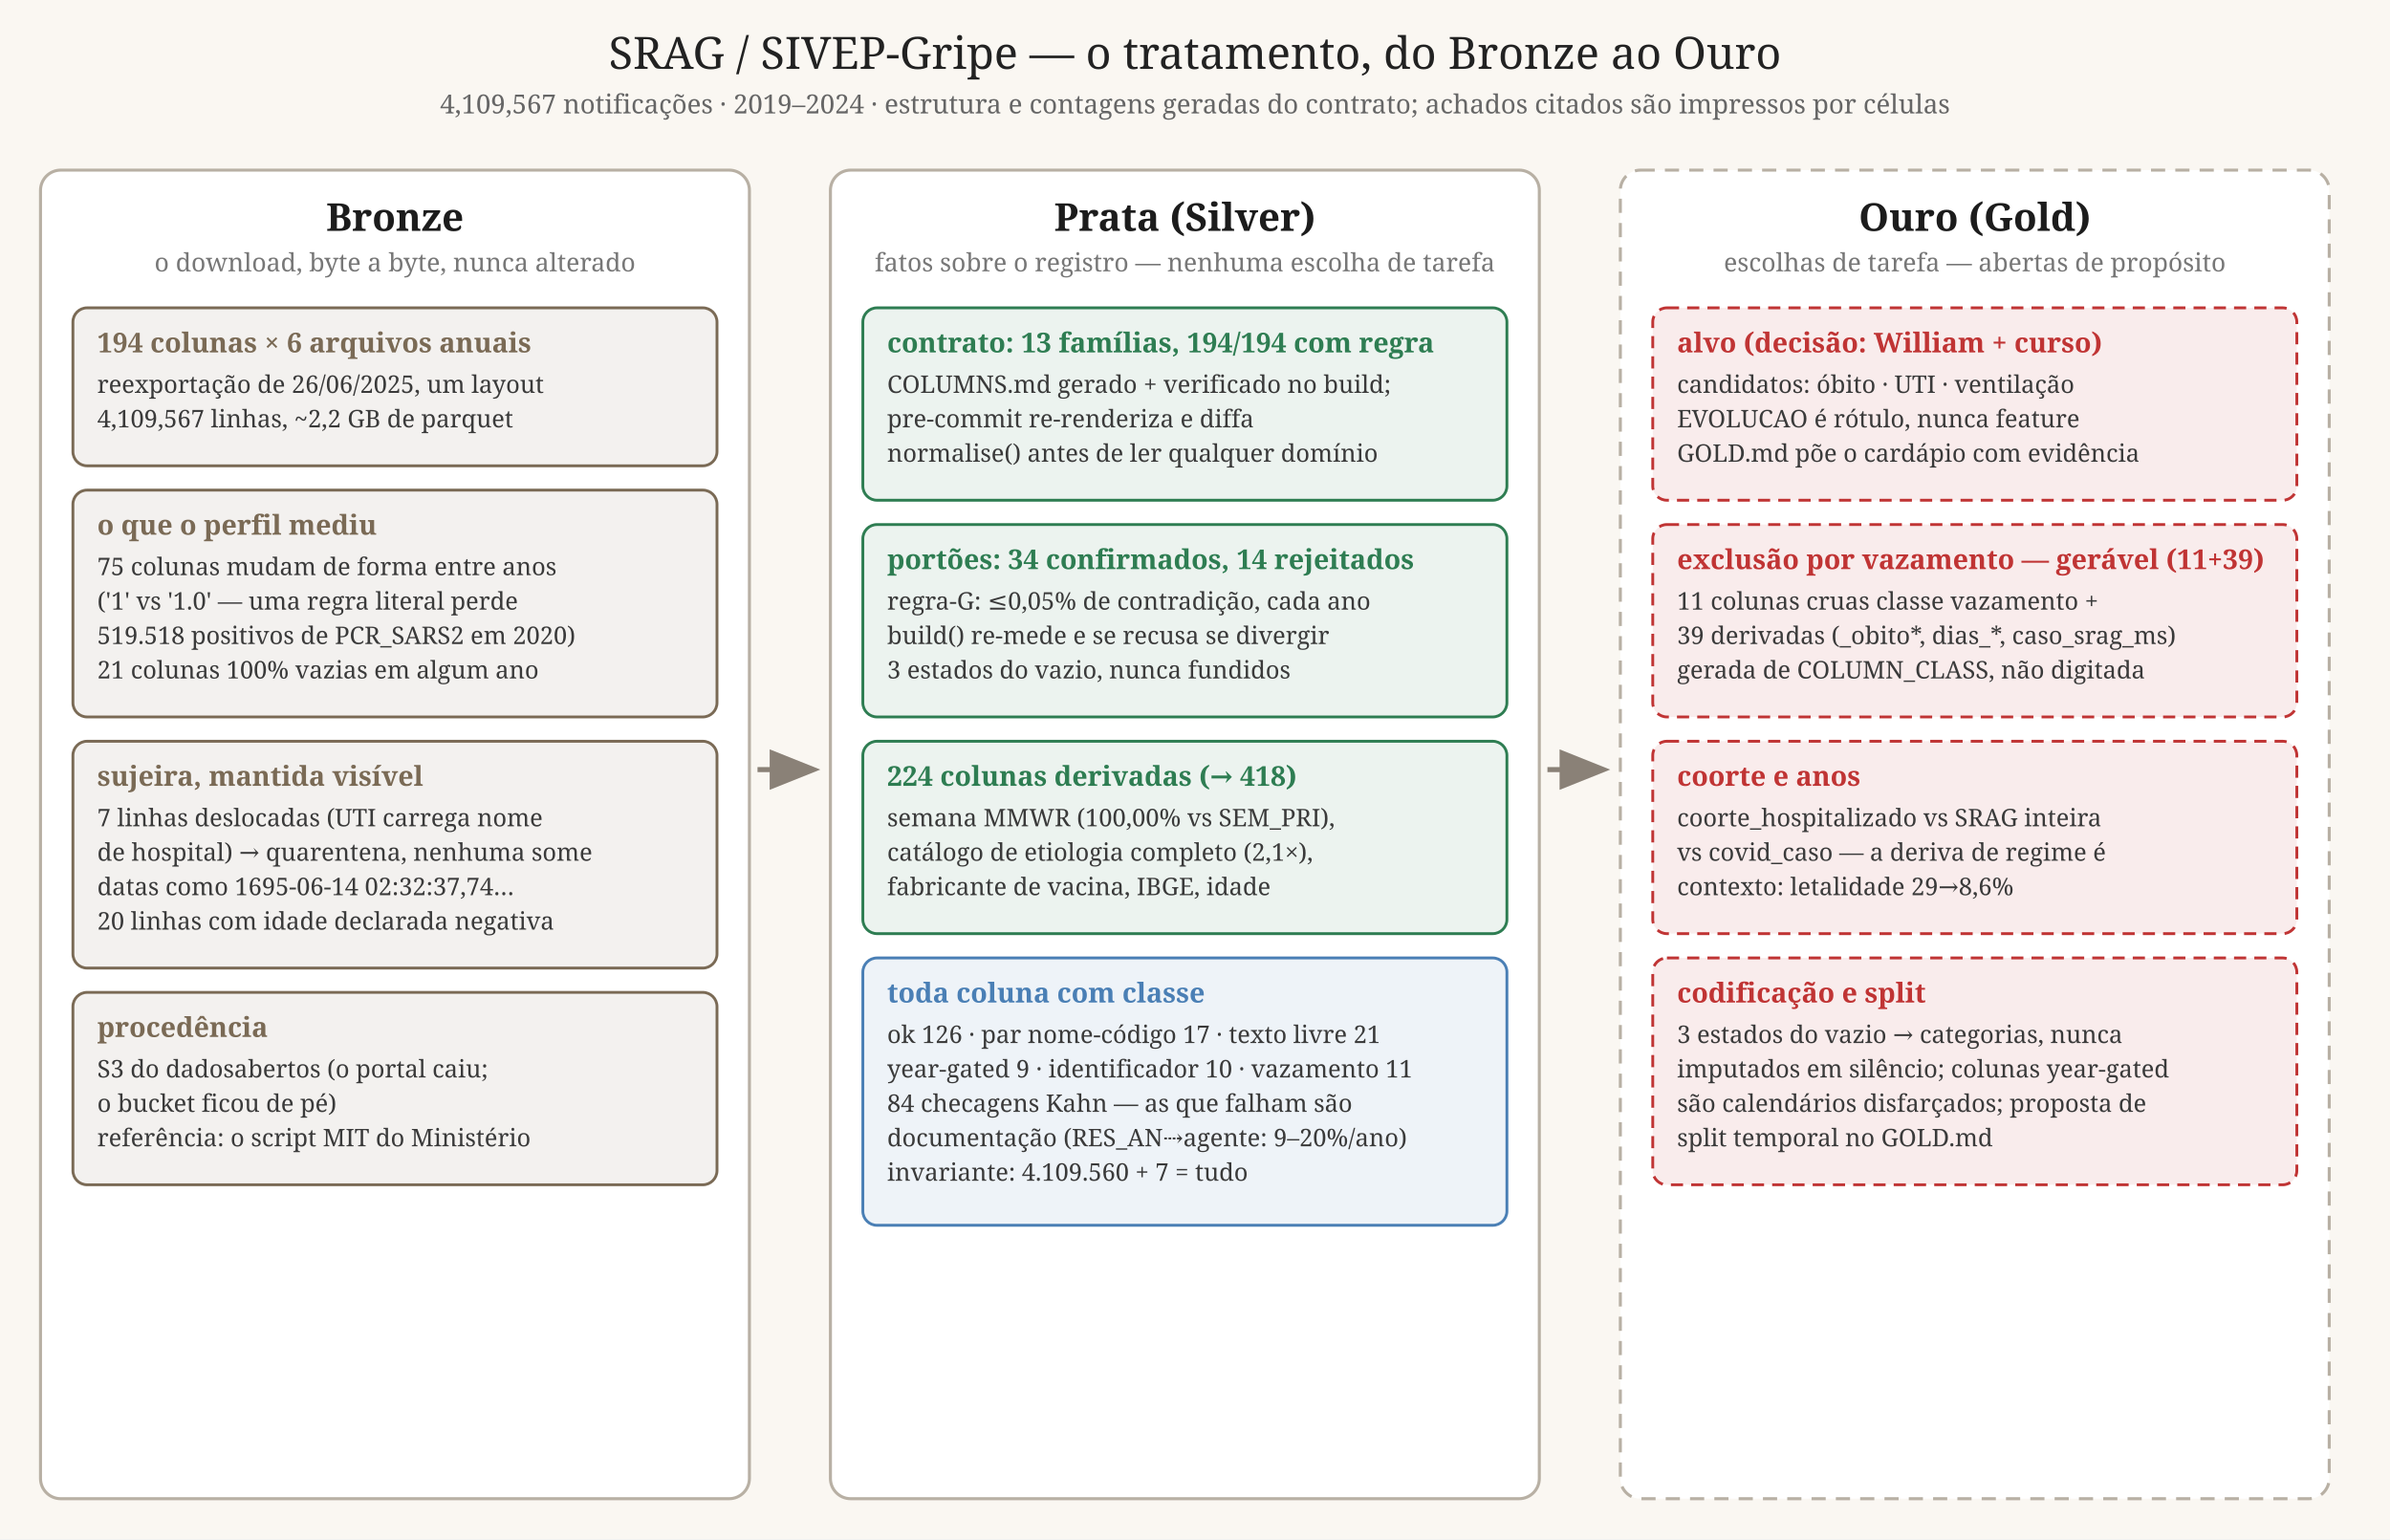
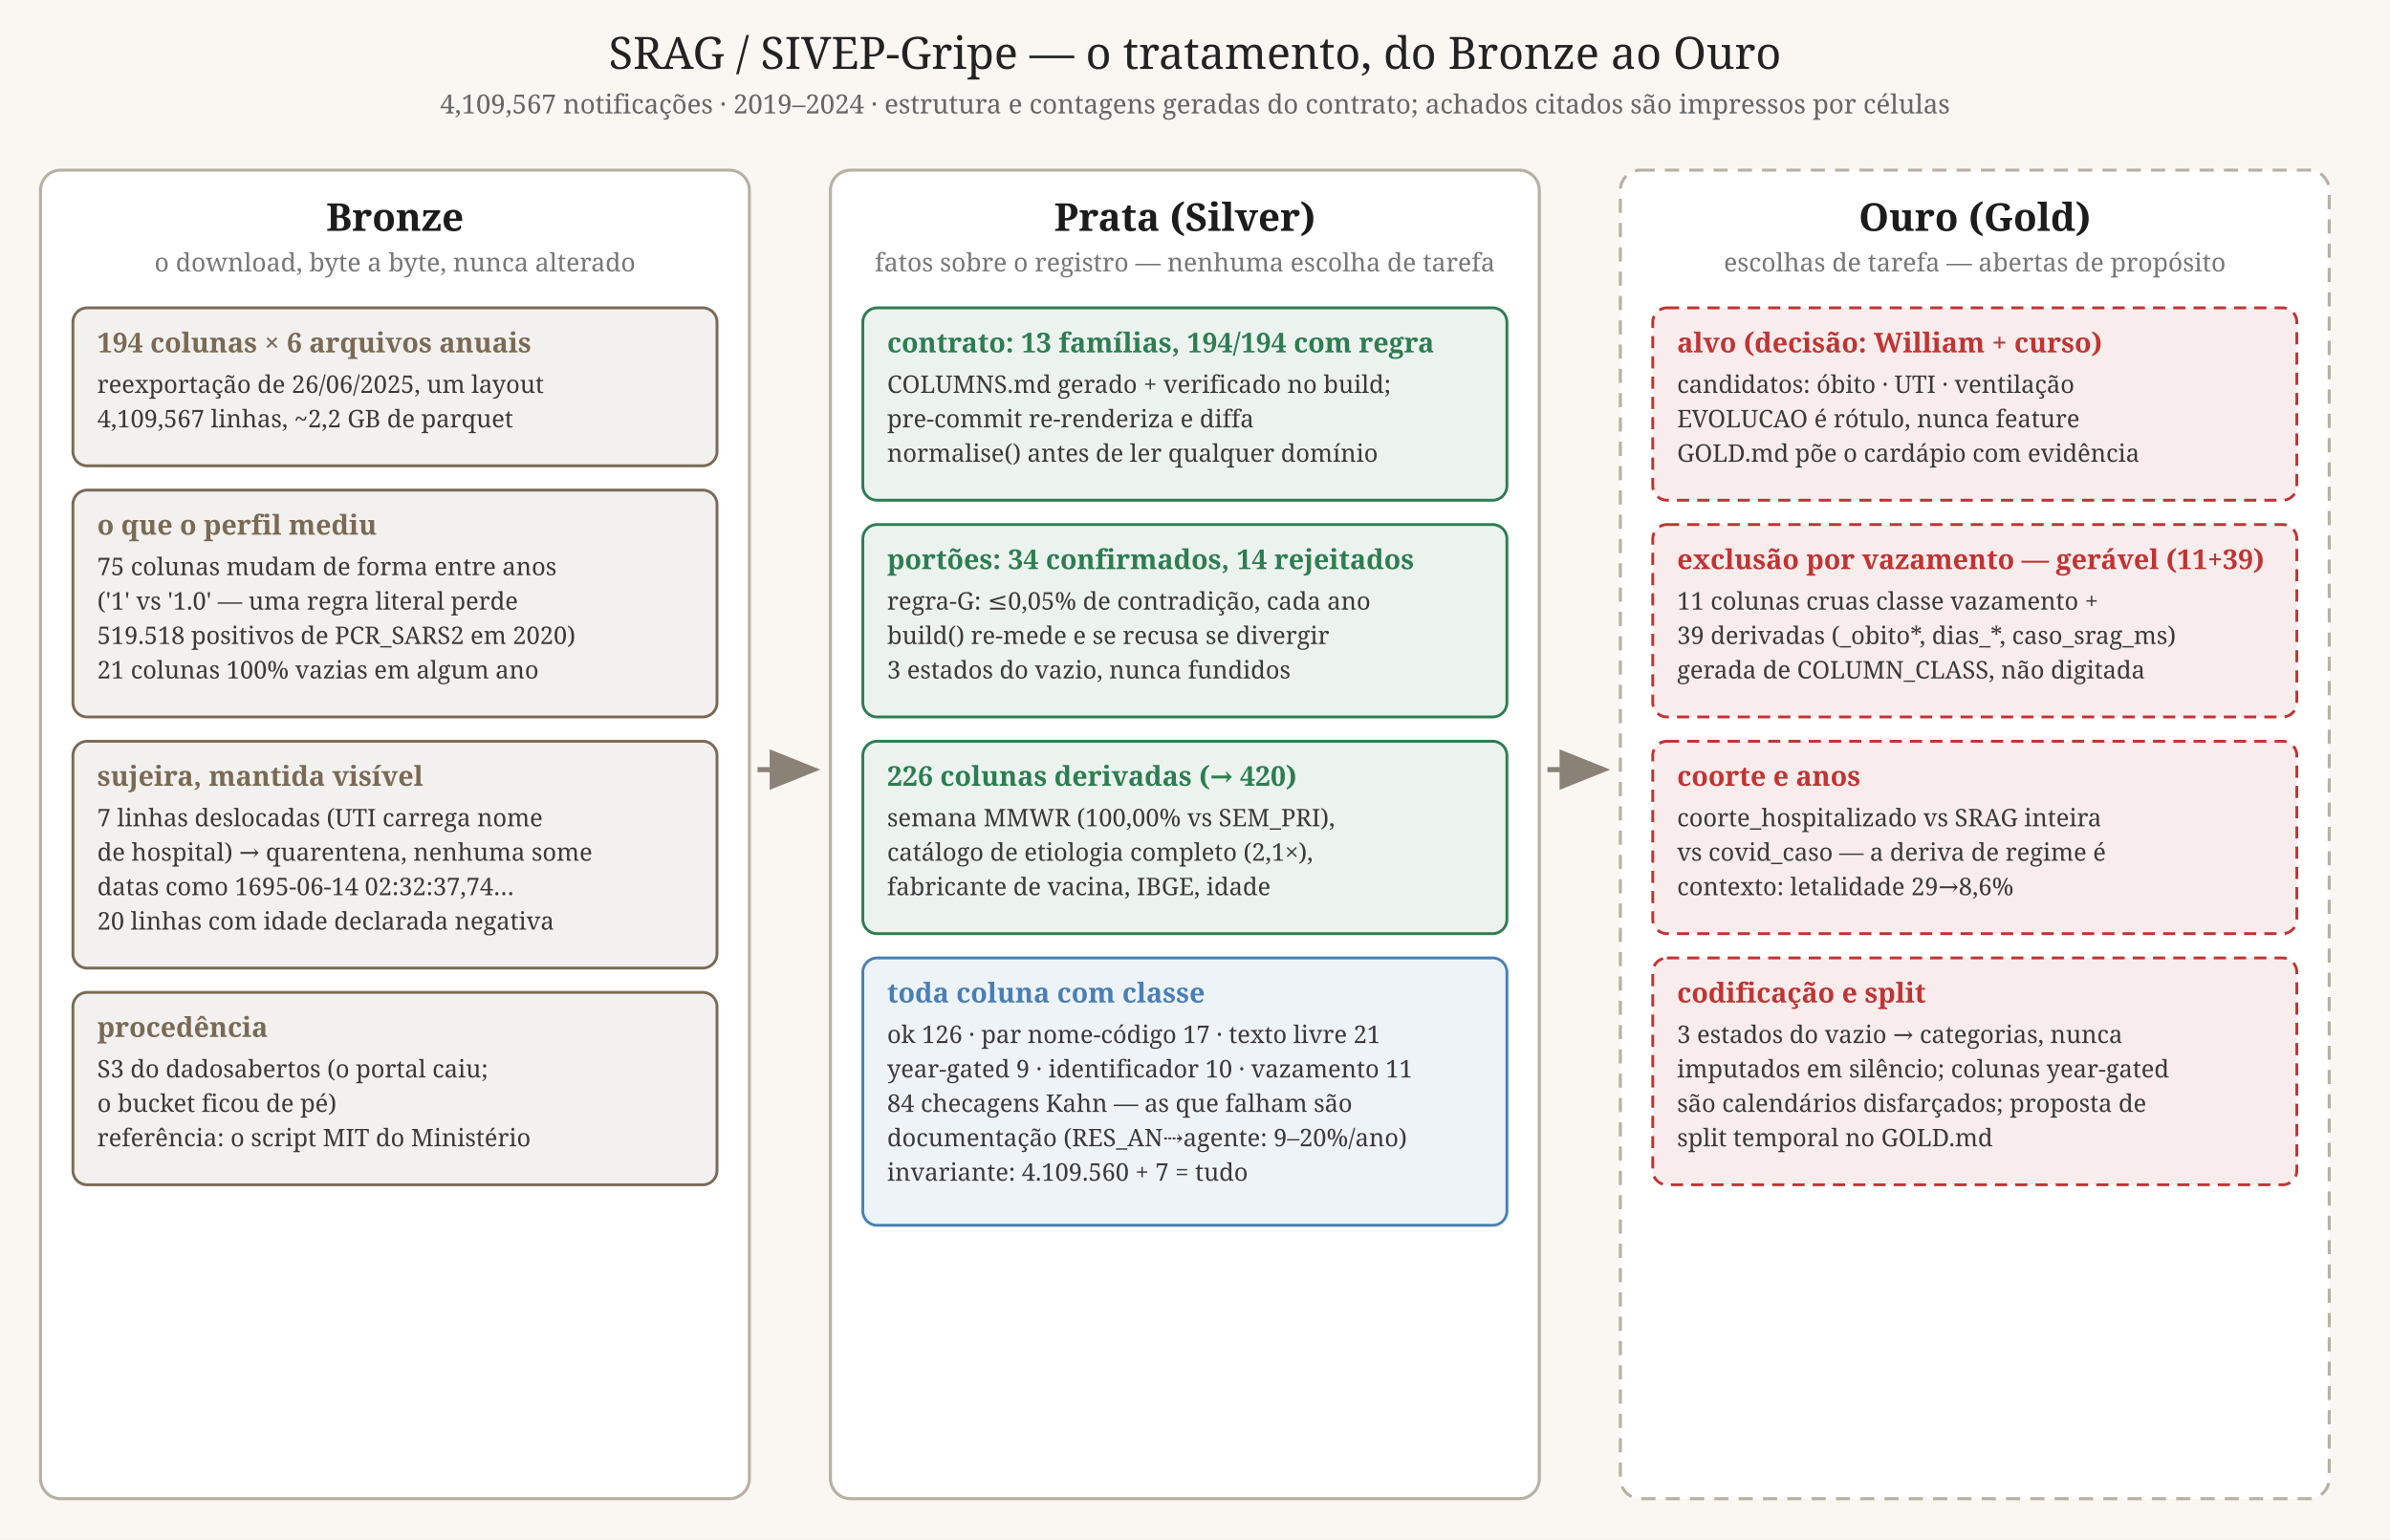
<svg xmlns="http://www.w3.org/2000/svg" viewBox="0 0 1180 760" font-family="Georgia, serif" font-size="14">
  <rect width="1180" height="760" fill="#faf7f2" />
  <text x="590.0" y="34" text-anchor="middle" font-size="22" fill="#222">SRAG / SIVEP-Gripe — o tratamento, do Bronze ao Ouro</text>
  <text x="590.0" y="56" text-anchor="middle" font-size="13" fill="#666">4,109,567 notificações · 2019–2024 · estrutura e contagens geradas do contrato; achados citados são impressos por células</text>
  <rect x="20" y="84" width="350" height="656" rx="10" fill="#ffffff" stroke="#b8b0a4" stroke-width="1.5" />
  <text x="195.0" y="114" text-anchor="middle" font-size="19" fill="#1c1c1c" font-weight="bold">Bronze</text>
  <text x="195.0" y="134" text-anchor="middle" font-size="12.5" fill="#777">o download, byte a byte, nunca alterado</text>
  <rect x="36" y="152" width="318" height="78" rx="7" fill="#7a6a55" fill-opacity="0.09" stroke="#7a6a55" stroke-width="1.4" />
  <text x="48" y="174" font-size="13.5" font-weight="bold" fill="#7a6a55">194 colunas × 6 arquivos anuais</text>
  <text x="48" y="194" font-size="12" fill="#3a3a3a">reexportação de 26/06/2025, um layout</text>
  <text x="48" y="211" font-size="12" fill="#3a3a3a">4,109,567 linhas, ~2,2 GB de parquet</text>
  <rect x="36" y="242" width="318" height="112" rx="7" fill="#7a6a55" fill-opacity="0.09" stroke="#7a6a55" stroke-width="1.4" />
  <text x="48" y="264" font-size="13.5" font-weight="bold" fill="#7a6a55">o que o perfil mediu</text>
  <text x="48" y="284" font-size="12" fill="#3a3a3a">75 colunas mudam de forma entre anos</text>
  <text x="48" y="301" font-size="12" fill="#3a3a3a">('1' vs '1.0' — uma regra literal perde</text>
  <text x="48" y="318" font-size="12" fill="#3a3a3a">519.518 positivos de PCR_SARS2 em 2020)</text>
  <text x="48" y="335" font-size="12" fill="#3a3a3a">21 colunas 100% vazias em algum ano</text>
  <rect x="36" y="366" width="318" height="112" rx="7" fill="#7a6a55" fill-opacity="0.09" stroke="#7a6a55" stroke-width="1.4" />
  <text x="48" y="388" font-size="13.5" font-weight="bold" fill="#7a6a55">sujeira, mantida visível</text>
  <text x="48" y="408" font-size="12" fill="#3a3a3a">7 linhas deslocadas (UTI carrega nome</text>
  <text x="48" y="425" font-size="12" fill="#3a3a3a">de hospital) → quarentena, nenhuma some</text>
  <text x="48" y="442" font-size="12" fill="#3a3a3a">datas como 1695-06-14 02:32:37,74…</text>
  <text x="48" y="459" font-size="12" fill="#3a3a3a">20 linhas com idade declarada negativa</text>
  <rect x="36" y="490" width="318" height="95" rx="7" fill="#7a6a55" fill-opacity="0.09" stroke="#7a6a55" stroke-width="1.4" />
  <text x="48" y="512" font-size="13.5" font-weight="bold" fill="#7a6a55">procedência</text>
  <text x="48" y="532" font-size="12" fill="#3a3a3a">S3 do dadosabertos (o portal caiu;</text>
  <text x="48" y="549" font-size="12" fill="#3a3a3a">o bucket ficou de pé)</text>
  <text x="48" y="566" font-size="12" fill="#3a3a3a">referência: o script MIT do Ministério</text>
  <rect x="410" y="84" width="350" height="656" rx="10" fill="#ffffff" stroke="#b8b0a4" stroke-width="1.5" />
  <text x="585.0" y="114" text-anchor="middle" font-size="19" fill="#1c1c1c" font-weight="bold">Prata (Silver)</text>
  <text x="585.0" y="134" text-anchor="middle" font-size="12.5" fill="#777">fatos sobre o registro — nenhuma escolha de tarefa</text>
  <rect x="426" y="152" width="318" height="95" rx="7" fill="#2e7d52" fill-opacity="0.09" stroke="#2e7d52" stroke-width="1.4" />
  <text x="438" y="174" font-size="13.5" font-weight="bold" fill="#2e7d52">contrato: 13 famílias, 194/194 com regra</text>
  <text x="438" y="194" font-size="12" fill="#3a3a3a">COLUMNS.md gerado + verificado no build;</text>
  <text x="438" y="211" font-size="12" fill="#3a3a3a">pre-commit re-renderiza e diffa</text>
  <text x="438" y="228" font-size="12" fill="#3a3a3a">normalise() antes de ler qualquer domínio</text>
  <rect x="426" y="259" width="318" height="95" rx="7" fill="#2e7d52" fill-opacity="0.09" stroke="#2e7d52" stroke-width="1.4" />
  <text x="438" y="281" font-size="13.5" font-weight="bold" fill="#2e7d52">portões: 34 confirmados, 14 rejeitados</text>
  <text x="438" y="301" font-size="12" fill="#3a3a3a">regra-G: ≤0,05% de contradição, cada ano</text>
  <text x="438" y="318" font-size="12" fill="#3a3a3a">build() re-mede e se recusa se divergir</text>
  <text x="438" y="335" font-size="12" fill="#3a3a3a">3 estados do vazio, nunca fundidos</text>
  <rect x="426" y="366" width="318" height="95" rx="7" fill="#2e7d52" fill-opacity="0.09" stroke="#2e7d52" stroke-width="1.4" />
-   <text x="438" y="388" font-size="13.5" font-weight="bold" fill="#2e7d52">224 colunas derivadas (→ 418)</text>
+   <text x="438" y="388" font-size="13.5" font-weight="bold" fill="#2e7d52">226 colunas derivadas (→ 420)</text>
  <text x="438" y="408" font-size="12" fill="#3a3a3a">semana MMWR (100,00% vs SEM_PRI),</text>
  <text x="438" y="425" font-size="12" fill="#3a3a3a">catálogo de etiologia completo (2,1×),</text>
  <text x="438" y="442" font-size="12" fill="#3a3a3a">fabricante de vacina, IBGE, idade</text>
  <rect x="426" y="473" width="318" height="132" rx="7" fill="#4a7fb5" fill-opacity="0.09" stroke="#4a7fb5" stroke-width="1.4" />
  <text x="438" y="495" font-size="13.5" font-weight="bold" fill="#4a7fb5">toda coluna com classe</text>
  <text x="438" y="515" font-size="12" fill="#3a3a3a">ok 126 · par nome-código 17 · texto livre 21</text>
  <text x="438" y="532" font-size="12" fill="#3a3a3a">year-gated 9 · identificador 10 · vazamento 11</text>
  <text x="438" y="549" font-size="12" fill="#3a3a3a">84 checagens Kahn — as que falham são</text>
  <text x="438" y="566" font-size="12" fill="#3a3a3a">documentação (RES_AN⇢agente: 9–20%/ano)</text>
  <text x="438" y="583" font-size="12" fill="#3a3a3a">invariante: 4.109.560 + 7 = tudo</text>
  <rect x="800" y="84" width="350" height="656" rx="10" fill="#ffffff" stroke="#b8b0a4" stroke-width="1.5" stroke-dasharray="7,5" />
  <text x="975.0" y="114" text-anchor="middle" font-size="19" fill="#1c1c1c" font-weight="bold">Ouro (Gold)</text>
  <text x="975.0" y="134" text-anchor="middle" font-size="12.5" fill="#777">escolhas de tarefa — abertas de propósito</text>
  <rect x="816" y="152" width="318" height="95" rx="7" fill="#c03434" fill-opacity="0.09" stroke="#c03434" stroke-width="1.4" stroke-dasharray="6,4" />
  <text x="828" y="174" font-size="13.5" font-weight="bold" fill="#c03434">alvo (decisão: William + curso)</text>
  <text x="828" y="194" font-size="12" fill="#3a3a3a">candidatos: óbito · UTI · ventilação</text>
  <text x="828" y="211" font-size="12" fill="#3a3a3a">EVOLUCAO é rótulo, nunca feature</text>
  <text x="828" y="228" font-size="12" fill="#3a3a3a">GOLD.md põe o cardápio com evidência</text>
  <rect x="816" y="259" width="318" height="95" rx="7" fill="#c03434" fill-opacity="0.09" stroke="#c03434" stroke-width="1.4" stroke-dasharray="6,4" />
  <text x="828" y="281" font-size="13.5" font-weight="bold" fill="#c03434">exclusão por vazamento — gerável (11+39)</text>
  <text x="828" y="301" font-size="12" fill="#3a3a3a">11 colunas cruas classe vazamento +</text>
  <text x="828" y="318" font-size="12" fill="#3a3a3a">39 derivadas (_obito*, dias_*, caso_srag_ms)</text>
  <text x="828" y="335" font-size="12" fill="#3a3a3a">gerada de COLUMN_CLASS, não digitada</text>
  <rect x="816" y="366" width="318" height="95" rx="7" fill="#c03434" fill-opacity="0.09" stroke="#c03434" stroke-width="1.4" stroke-dasharray="6,4" />
  <text x="828" y="388" font-size="13.5" font-weight="bold" fill="#c03434">coorte e anos</text>
  <text x="828" y="408" font-size="12" fill="#3a3a3a">coorte_hospitalizado vs SRAG inteira</text>
  <text x="828" y="425" font-size="12" fill="#3a3a3a">vs covid_caso — a deriva de regime é</text>
  <text x="828" y="442" font-size="12" fill="#3a3a3a">contexto: letalidade 29→8,6%</text>
  <rect x="816" y="473" width="318" height="112" rx="7" fill="#c03434" fill-opacity="0.09" stroke="#c03434" stroke-width="1.4" stroke-dasharray="6,4" />
  <text x="828" y="495" font-size="13.5" font-weight="bold" fill="#c03434">codificação e split</text>
  <text x="828" y="515" font-size="12" fill="#3a3a3a">3 estados do vazio → categorias, nunca</text>
  <text x="828" y="532" font-size="12" fill="#3a3a3a">imputados em silêncio; colunas year-gated</text>
  <text x="828" y="549" font-size="12" fill="#3a3a3a">são calendários disfarçados; proposta de</text>
  <text x="828" y="566" font-size="12" fill="#3a3a3a">split temporal no GOLD.md</text>
  <path d="M 374 380.0 L 400 380.0" stroke="#8a8177" stroke-width="2.5" fill="none" marker-end="url(#arr)" />
  <path d="M 764 380.0 L 790 380.0" stroke="#8a8177" stroke-width="2.5" fill="none" marker-end="url(#arr)" />
  <defs>
    <marker id="arr" markerWidth="10" markerHeight="8" refX="8" refY="4" orient="auto">
      <path d="M0,0 L10,4 L0,8 z" fill="#8a8177" />
    </marker>
  </defs>
</svg>
